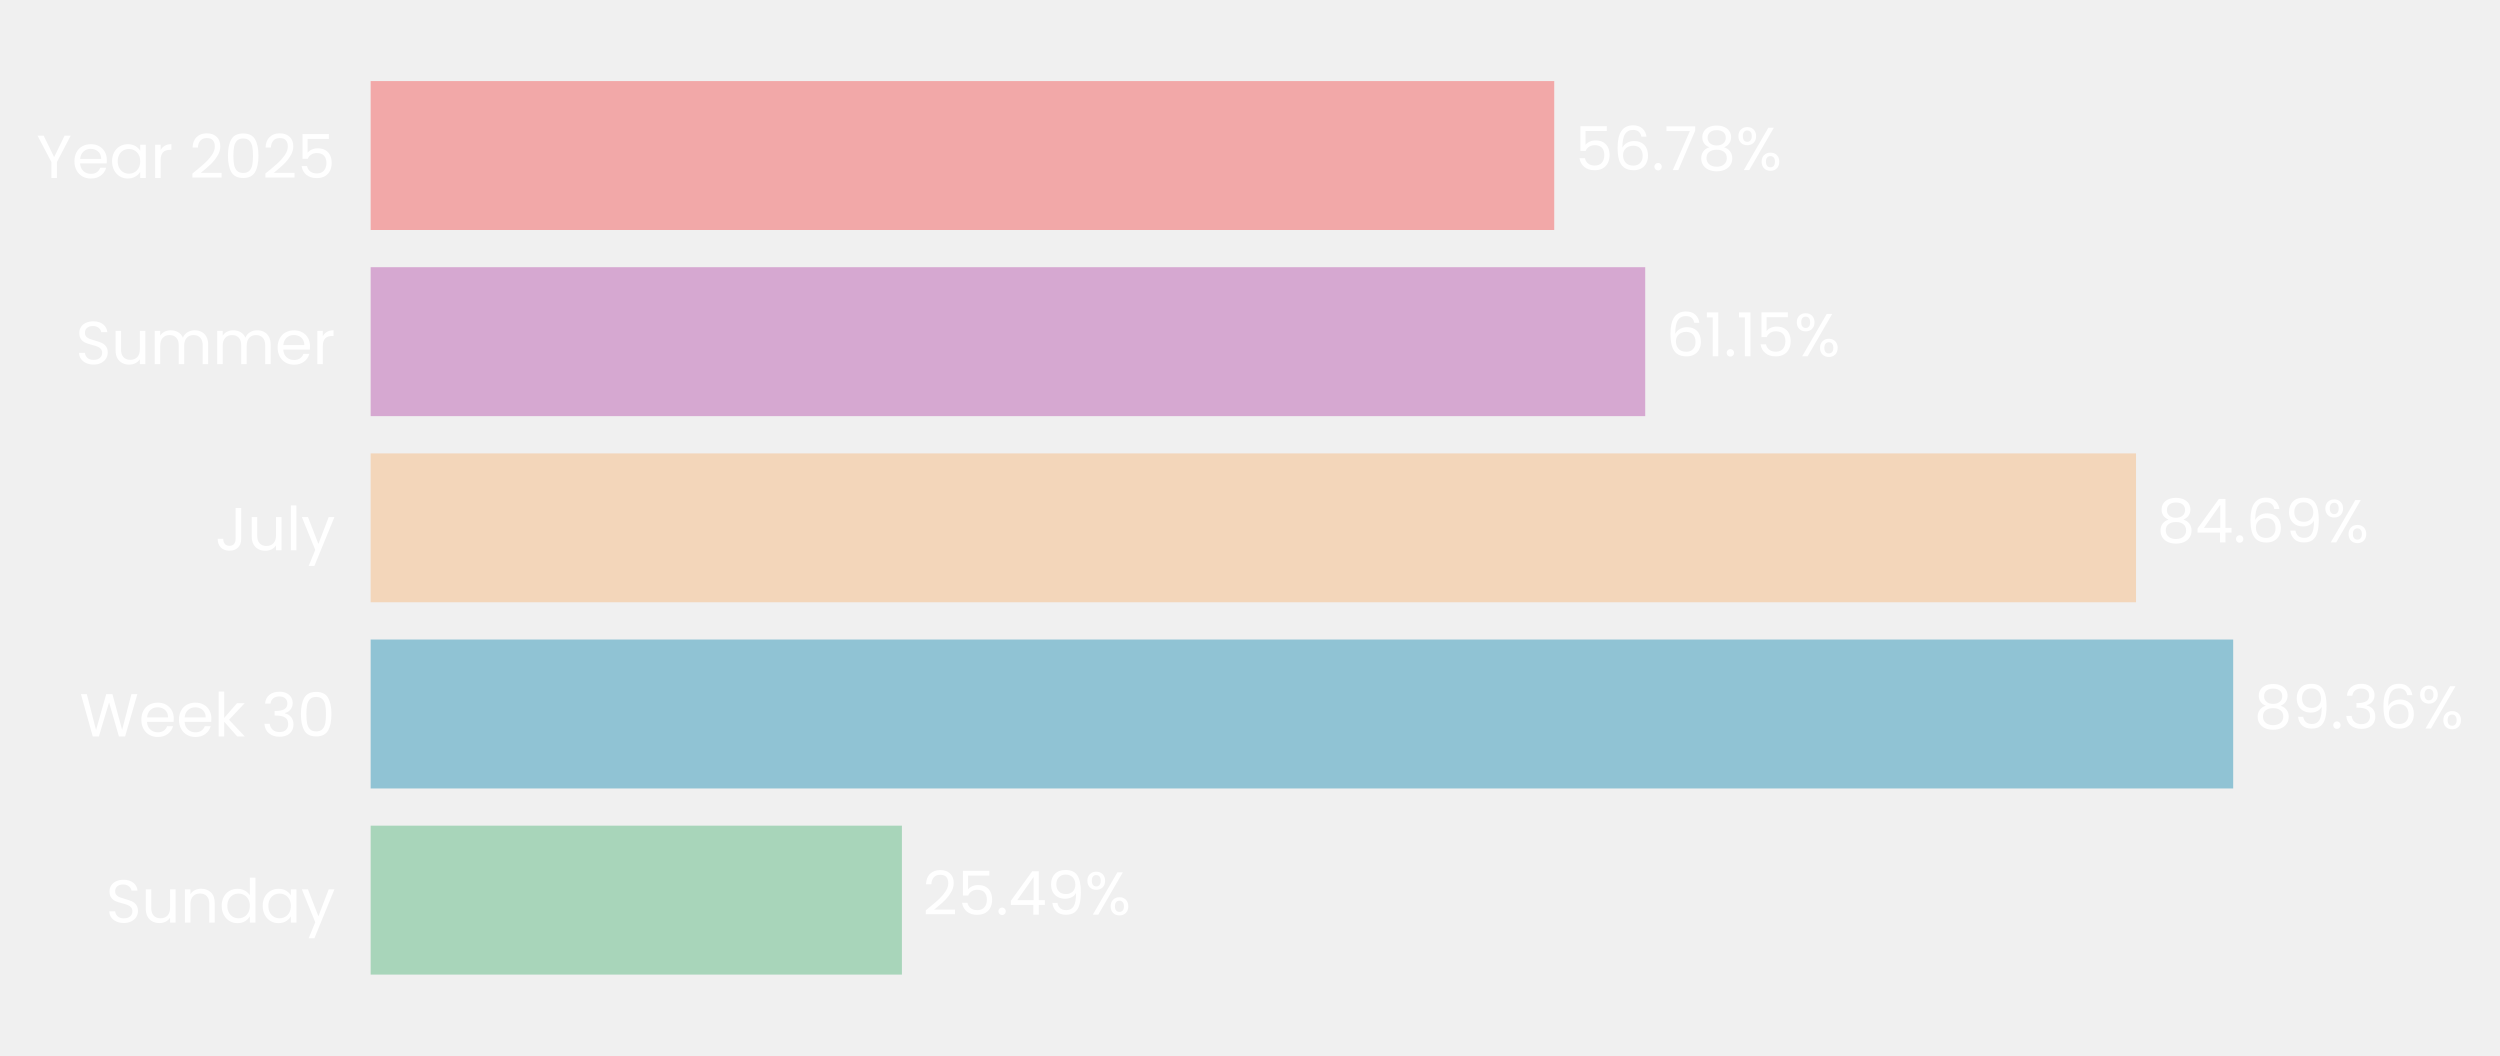
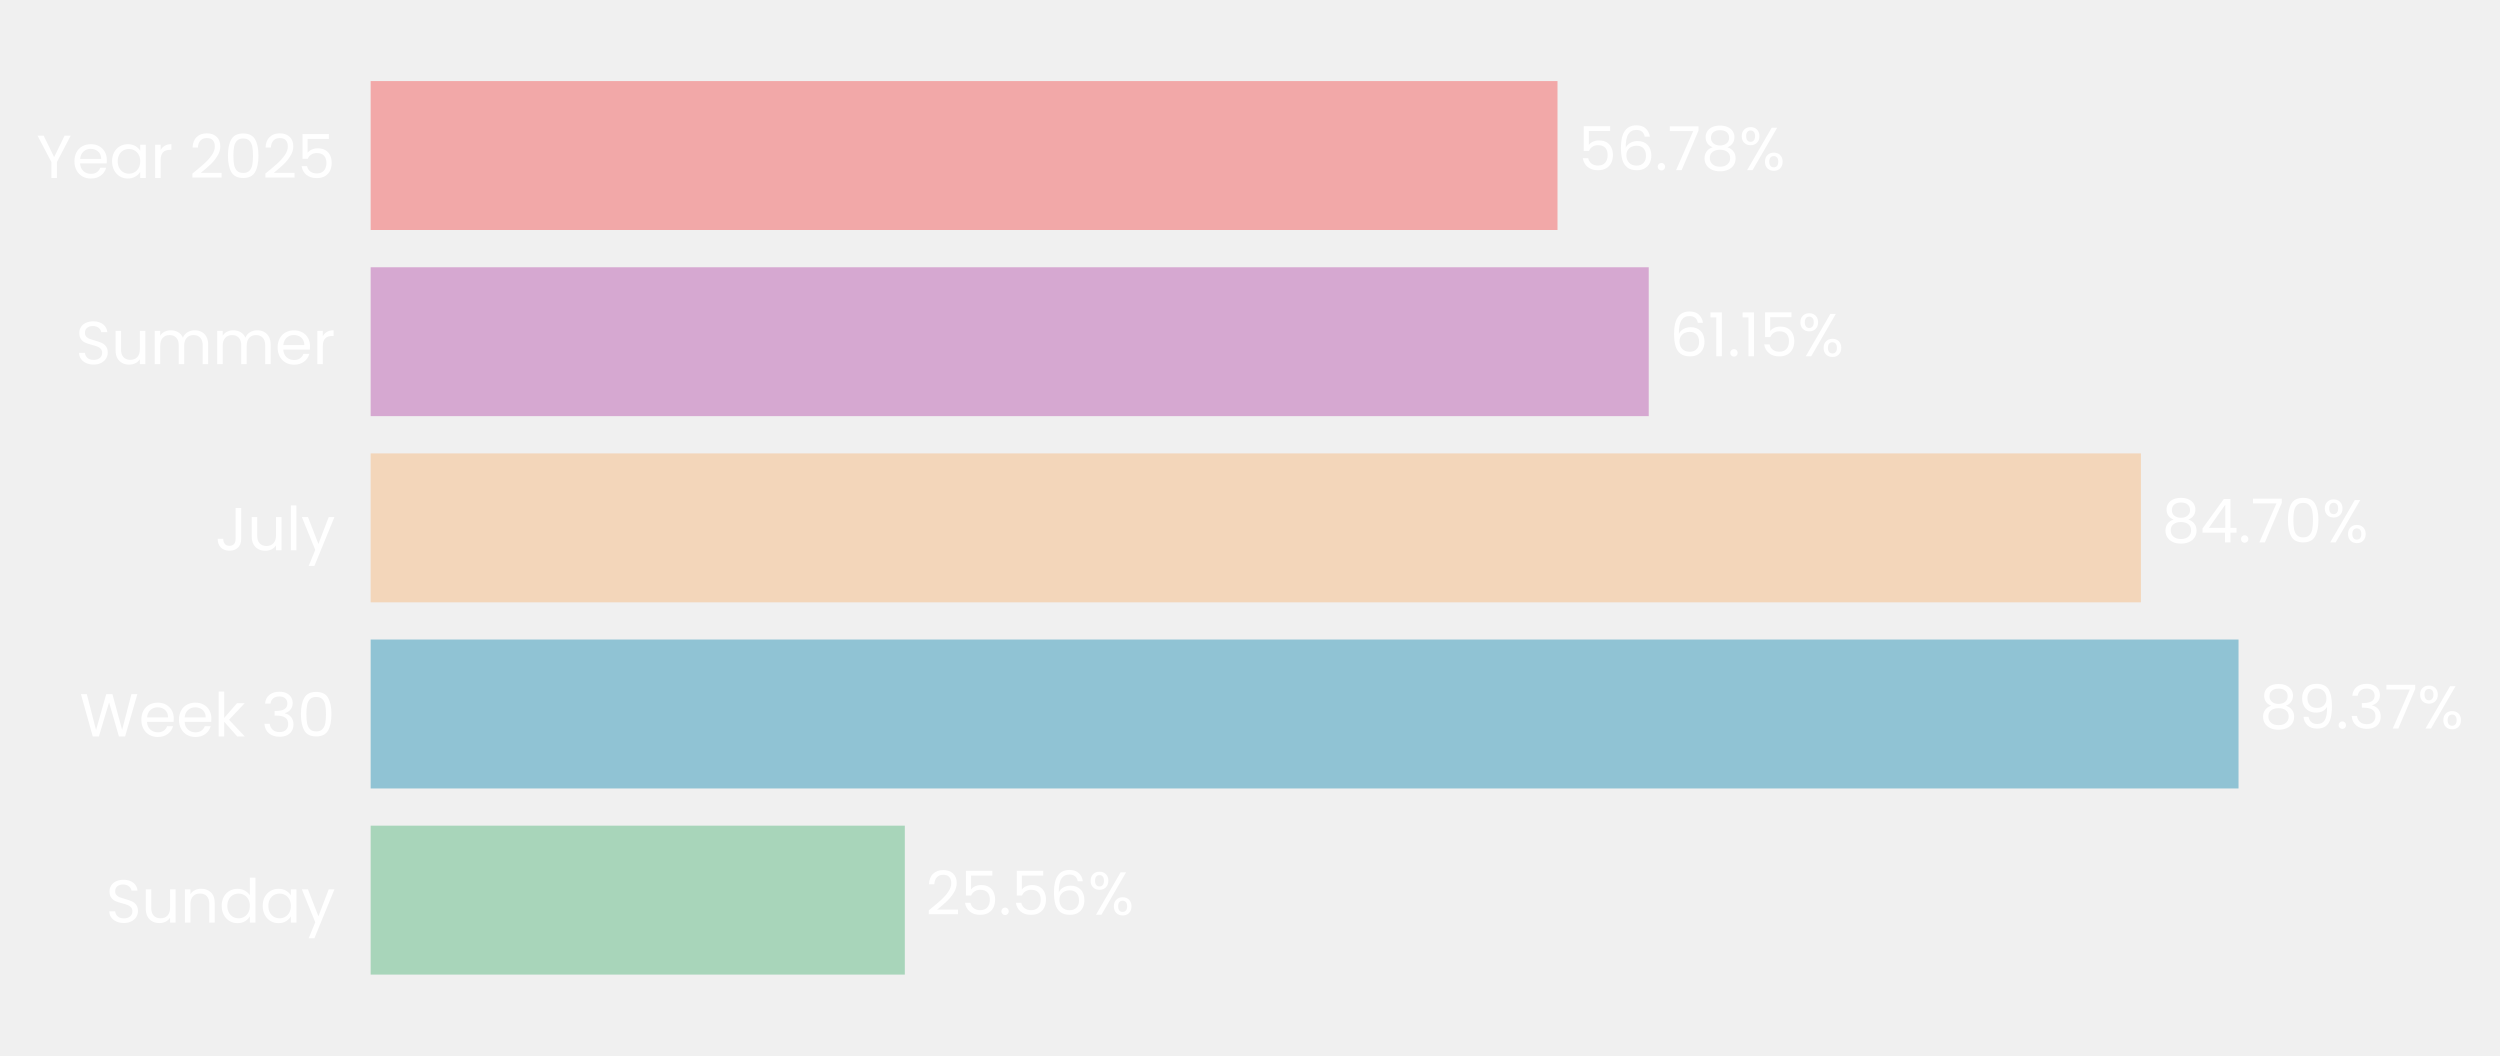
- <svg xmlns="http://www.w3.org/2000/svg" xmlns:xlink="http://www.w3.org/1999/xlink" width="494.47pt" height="208.8pt" viewBox="0 0 494.47 208.8" version="1.1">
+ <svg xmlns="http://www.w3.org/2000/svg" xmlns:xlink="http://www.w3.org/1999/xlink" width="494.464pt" height="208.8pt" viewBox="0 0 494.464 208.8" version="1.1">
  <defs>
    <style type="text/css">*{stroke-linejoin: round; stroke-linecap: butt}</style>
  </defs>
  <g id="figure_1">
    <g id="patch_1">
-       <path d="M 0 208.8  L 494.47 208.8  L 494.47 0  L 0 0  L 0 208.8  z " style="fill: none" />
+       <path d="M 0 208.8  L 494.464 208.8  L 494.464 0  L 0 0  L 0 208.8  z " style="fill: none" />
    </g>
    <g id="axes_1">
      <g id="patch_2">
-         <path d="M 73.311 201.6  L 485.584 201.6  L 485.584 7.2  L 73.311 7.2  L 73.311 201.6  z " style="fill: none" />
+         <path d="M 73.311 201.6  L 486.715 201.6  L 486.715 7.2  L 73.311 7.2  L 73.311 201.6  z " style="fill: none" />
      </g>
      <g id="patch_3">
-         <path d="M 73.311 192.764  L 178.384 192.764  L 178.384 163.309  L 73.311 163.309  z " clip-path="url(#p458348cf00)" style="fill: #a8d5ba" />
+         <path d="M 73.311 192.764  L 178.959 192.764  L 178.959 163.309  L 73.311 163.309  z " clip-path="url(#p2e1eb983e7)" style="fill: #a8d5ba" />
      </g>
      <g id="patch_4">
-         <path d="M 73.311 155.945  L 441.698 155.945  L 441.698 126.491  L 73.311 126.491  z " clip-path="url(#p458348cf00)" style="fill: #90c3d4" />
+         <path d="M 73.311 155.945  L 442.75 155.945  L 442.75 126.491  L 73.311 126.491  z " clip-path="url(#p2e1eb983e7)" style="fill: #90c3d4" />
      </g>
      <g id="patch_5">
-         <path d="M 73.311 119.127  L 422.478 119.127  L 422.478 89.673  L 73.311 89.673  z " clip-path="url(#p458348cf00)" style="fill: #f3d6ba" />
+         <path d="M 73.311 119.127  L 423.445 119.127  L 423.445 89.673  L 73.311 89.673  z " clip-path="url(#p2e1eb983e7)" style="fill: #f3d6ba" />
      </g>
      <g id="patch_6">
-         <path d="M 73.311 82.309  L 325.402 82.309  L 325.402 52.855  L 73.311 52.855  z " clip-path="url(#p458348cf00)" style="fill: #d6a8d1" />
+         <path d="M 73.311 82.309  L 326.097 82.309  L 326.097 52.855  L 73.311 52.855  z " clip-path="url(#p2e1eb983e7)" style="fill: #d6a8d1" />
      </g>
      <g id="patch_7">
-         <path d="M 73.311 45.491  L 307.409 45.491  L 307.409 16.036  L 73.311 16.036  z " clip-path="url(#p458348cf00)" style="fill: #f2a8a8" />
+         <path d="M 73.311 45.491  L 308.052 45.491  L 308.052 16.036  L 73.311 16.036  z " clip-path="url(#p2e1eb983e7)" style="fill: #f2a8a8" />
      </g>
      <g id="matplotlib.axis_1">
        <g id="ytick_1">
          <g id="text_1">
            <g style="fill: #ffffff" transform="translate(20.92875 182.4764) scale(0.12 -0.12)">
              <defs>
                <path id="Poppins-Regular-53" d="M 1907 -45  Q 1466 -45 1117 112  Q 768 269 569 547  Q 371 826 365 1190  L 986 1190  Q 1018 877 1245 662  Q 1472 448 1907 448  Q 2323 448 2563 656  Q 2803 864 2803 1190  Q 2803 1446 2662 1606  Q 2522 1766 2310 1849  Q 2099 1933 1741 2029  Q 1299 2144 1033 2259  Q 768 2374 579 2620  Q 390 2867 390 3283  Q 390 3648 576 3929  Q 762 4211 1098 4364  Q 1434 4518 1869 4518  Q 2496 4518 2896 4204  Q 3296 3891 3347 3373  L 2707 3373  Q 2675 3629 2438 3824  Q 2202 4019 1811 4019  Q 1446 4019 1216 3830  Q 986 3642 986 3302  Q 986 3059 1123 2905  Q 1261 2752 1462 2672  Q 1664 2592 2029 2490  Q 2470 2368 2739 2249  Q 3008 2131 3200 1884  Q 3392 1638 3392 1216  Q 3392 890 3219 602  Q 3046 314 2707 134  Q 2368 -45 1907 -45  z " transform="scale(0.015625)" />
                <path id="Poppins-Regular-75" d="M 3603 3507  L 3603 0  L 3021 0  L 3021 518  Q 2854 250 2556 99  Q 2259 -51 1901 -51  Q 1491 -51 1164 118  Q 838 288 649 627  Q 461 966 461 1453  L 461 3507  L 1037 3507  L 1037 1530  Q 1037 1011 1299 732  Q 1562 454 2016 454  Q 2483 454 2752 742  Q 3021 1030 3021 1581  L 3021 3507  L 3603 3507  z " transform="scale(0.015625)" />
                <path id="Poppins-Regular-6e" d="M 2202 3571  Q 2842 3571 3238 3184  Q 3635 2797 3635 2067  L 3635 0  L 3059 0  L 3059 1984  Q 3059 2509 2796 2787  Q 2534 3066 2080 3066  Q 1619 3066 1347 2778  Q 1075 2490 1075 1939  L 1075 0  L 493 0  L 493 3507  L 1075 3507  L 1075 3008  Q 1248 3277 1545 3424  Q 1843 3571 2202 3571  z " transform="scale(0.015625)" />
                <path id="Poppins-Regular-64" d="M 275 1766  Q 275 2304 492 2710  Q 710 3117 1091 3341  Q 1472 3565 1946 3565  Q 2355 3565 2707 3376  Q 3059 3187 3245 2880  L 3245 4736  L 3834 4736  L 3834 0  L 3245 0  L 3245 659  Q 3072 346 2733 144  Q 2394 -58 1939 -58  Q 1472 -58 1091 172  Q 710 403 492 819  Q 275 1235 275 1766  z M 3245 1760  Q 3245 2157 3085 2451  Q 2925 2746 2653 2902  Q 2381 3059 2054 3059  Q 1728 3059 1459 2905  Q 1190 2752 1030 2457  Q 870 2163 870 1766  Q 870 1363 1030 1065  Q 1190 768 1459 611  Q 1728 454 2054 454  Q 2381 454 2653 611  Q 2925 768 3085 1065  Q 3245 1363 3245 1760  z " transform="scale(0.015625)" />
                <path id="Poppins-Regular-61" d="M 275 1766  Q 275 2304 492 2710  Q 710 3117 1091 3341  Q 1472 3565 1939 3565  Q 2400 3565 2739 3366  Q 3078 3168 3245 2867  L 3245 3507  L 3834 3507  L 3834 0  L 3245 0  L 3245 653  Q 3072 346 2729 144  Q 2387 -58 1933 -58  Q 1466 -58 1088 172  Q 710 403 492 819  Q 275 1235 275 1766  z M 3245 1760  Q 3245 2157 3085 2451  Q 2925 2746 2653 2902  Q 2381 3059 2054 3059  Q 1728 3059 1459 2905  Q 1190 2752 1030 2457  Q 870 2163 870 1766  Q 870 1363 1030 1065  Q 1190 768 1459 611  Q 1728 454 2054 454  Q 2381 454 2653 611  Q 2925 768 3085 1065  Q 3245 1363 3245 1760  z " transform="scale(0.015625)" />
                <path id="Poppins-Regular-79" d="M 3514 3507  L 1402 -1651  L 800 -1651  L 1491 38  L 77 3507  L 723 3507  L 1824 666  L 2912 3507  L 3514 3507  z " transform="scale(0.015625)" />
              </defs>
              <use xlink:href="#Poppins-Regular-53" />
              <use xlink:href="#Poppins-Regular-75" transform="translate(58.7 0)" />
              <use xlink:href="#Poppins-Regular-6e" transform="translate(122.7 0)" />
              <use xlink:href="#Poppins-Regular-64" transform="translate(186.7 0)" />
              <use xlink:href="#Poppins-Regular-61" transform="translate(254.3 0)" />
              <use xlink:href="#Poppins-Regular-79" transform="translate(321.8999 0)" />
            </g>
          </g>
        </g>
        <g id="ytick_2">
          <g id="text_2">
            <g style="fill: #ffffff" transform="translate(15.73125 145.6582) scale(0.12 -0.12)">
              <defs>
                <path id="Poppins-Regular-57" d="M 6099 4461  L 4806 0  L 4154 0  L 3117 3590  L 2042 0  L 1395 -6  L 147 4461  L 768 4461  L 1741 678  L 2816 4461  L 3469 4461  L 4493 691  L 5472 4461  L 6099 4461  z " transform="scale(0.015625)" />
                <path id="Poppins-Regular-65" d="M 3693 1888  Q 3693 1722 3674 1536  L 870 1536  Q 902 1018 1225 726  Q 1549 435 2010 435  Q 2387 435 2640 611  Q 2893 787 2995 1082  L 3622 1082  Q 3482 576 3059 259  Q 2637 -58 2010 -58  Q 1510 -58 1116 166  Q 723 390 499 803  Q 275 1216 275 1760  Q 275 2304 492 2713  Q 710 3123 1104 3344  Q 1498 3565 2010 3565  Q 2509 3565 2893 3347  Q 3277 3130 3485 2749  Q 3693 2368 3693 1888  z M 3091 2010  Q 3091 2342 2944 2582  Q 2797 2822 2544 2947  Q 2291 3072 1984 3072  Q 1542 3072 1232 2790  Q 922 2509 877 2010  L 3091 2010  z " transform="scale(0.015625)" />
                <path id="Poppins-Regular-6b" d="M 2451 0  L 1075 1549  L 1075 0  L 493 0  L 493 4736  L 1075 4736  L 1075 1952  L 2426 3507  L 3238 3507  L 1587 1760  L 3245 0  L 2451 0  z " transform="scale(0.015625)" />
                <path id="Poppins-Regular-20" transform="scale(0.015625)" />
                <path id="Poppins-Regular-33" d="M 384 3462  Q 429 4051 838 4384  Q 1248 4717 1901 4717  Q 2336 4717 2653 4560  Q 2970 4403 3133 4134  Q 3296 3866 3296 3526  Q 3296 3130 3069 2842  Q 2842 2554 2477 2470  L 2477 2438  Q 2893 2336 3136 2035  Q 3379 1734 3379 1248  Q 3379 883 3212 592  Q 3046 301 2713 134  Q 2381 -32 1914 -32  Q 1235 -32 800 323  Q 365 678 314 1331  L 877 1331  Q 922 947 1190 704  Q 1459 461 1907 461  Q 2355 461 2588 694  Q 2822 928 2822 1299  Q 2822 1779 2502 1990  Q 2182 2202 1536 2202  L 1389 2202  L 1389 2688  L 1542 2688  Q 2131 2694 2432 2883  Q 2733 3072 2733 3469  Q 2733 3808 2512 4013  Q 2291 4218 1882 4218  Q 1485 4218 1241 4013  Q 998 3808 954 3462  L 384 3462  z " transform="scale(0.015625)" />
                <path id="Poppins-Regular-30" d="M 397 2362  Q 397 3462 755 4080  Q 1114 4698 2010 4698  Q 2899 4698 3257 4080  Q 3616 3462 3616 2362  Q 3616 1242 3257 621  Q 2899 0 2010 0  Q 1114 0 755 621  Q 397 1242 397 2362  z M 3040 2362  Q 3040 2918 2966 3305  Q 2893 3693 2665 3929  Q 2438 4166 2010 4166  Q 1574 4166 1347 3929  Q 1120 3693 1046 3305  Q 973 2918 973 2362  Q 973 1786 1046 1395  Q 1120 1005 1347 768  Q 1574 531 2010 531  Q 2438 531 2665 768  Q 2893 1005 2966 1395  Q 3040 1786 3040 2362  z " transform="scale(0.015625)" />
              </defs>
              <use xlink:href="#Poppins-Regular-57" />
              <use xlink:href="#Poppins-Regular-65" transform="translate(97.59999 0)" />
              <use xlink:href="#Poppins-Regular-65" transform="translate(159.6 0)" />
              <use xlink:href="#Poppins-Regular-6b" transform="translate(221.6 0)" />
              <use xlink:href="#Poppins-Regular-20" transform="translate(273.0999 0)" />
              <use xlink:href="#Poppins-Regular-33" transform="translate(299.7999 0)" />
              <use xlink:href="#Poppins-Regular-30" transform="translate(358.6999 0)" />
            </g>
          </g>
        </g>
        <g id="ytick_3">
          <g id="text_3">
            <g style="fill: #ffffff" transform="translate(42.56437 108.84) scale(0.12 -0.12)">
              <defs>
                <path id="Poppins-Regular-4a" d="M 2739 4461  L 2739 1165  Q 2739 614 2400 284  Q 2061 -45 1504 -45  Q 941 -45 601 291  Q 262 627 262 1210  L 845 1210  Q 851 883 1014 678  Q 1178 474 1504 474  Q 1830 474 1990 669  Q 2150 864 2150 1165  L 2150 4461  L 2739 4461  z " transform="scale(0.015625)" />
                <path id="Poppins-Regular-6c" d="M 1075 4736  L 1075 0  L 493 0  L 493 4736  L 1075 4736  z " transform="scale(0.015625)" />
              </defs>
              <use xlink:href="#Poppins-Regular-4a" />
              <use xlink:href="#Poppins-Regular-75" transform="translate(52.99999 0)" />
              <use xlink:href="#Poppins-Regular-6c" transform="translate(117 0)" />
              <use xlink:href="#Poppins-Regular-79" transform="translate(141.6 0)" />
            </g>
          </g>
        </g>
        <g id="ytick_4">
          <g id="text_4">
            <g style="fill: #ffffff" transform="translate(14.95125 72.02182) scale(0.12 -0.12)">
              <defs>
                <path id="Poppins-Regular-6d" d="M 4710 3571  Q 5120 3571 5440 3401  Q 5760 3232 5945 2893  Q 6131 2554 6131 2067  L 6131 0  L 5555 0  L 5555 1984  Q 5555 2509 5296 2787  Q 5037 3066 4595 3066  Q 4141 3066 3872 2774  Q 3603 2483 3603 1933  L 3603 0  L 3027 0  L 3027 1984  Q 3027 2509 2768 2787  Q 2509 3066 2067 3066  Q 1613 3066 1344 2774  Q 1075 2483 1075 1933  L 1075 0  L 493 0  L 493 3507  L 1075 3507  L 1075 3002  Q 1248 3277 1539 3424  Q 1830 3571 2182 3571  Q 2624 3571 2963 3372  Q 3302 3174 3469 2790  Q 3616 3162 3955 3366  Q 4294 3571 4710 3571  z " transform="scale(0.015625)" />
                <path id="Poppins-Regular-72" d="M 1075 2938  Q 1229 3238 1513 3404  Q 1798 3571 2208 3571  L 2208 2970  L 2054 2970  Q 1075 2970 1075 1907  L 1075 0  L 493 0  L 493 3507  L 1075 3507  L 1075 2938  z " transform="scale(0.015625)" />
              </defs>
              <use xlink:href="#Poppins-Regular-53" />
              <use xlink:href="#Poppins-Regular-75" transform="translate(58.7 0)" />
              <use xlink:href="#Poppins-Regular-6d" transform="translate(122.7 0)" />
              <use xlink:href="#Poppins-Regular-6d" transform="translate(225.7 0)" />
              <use xlink:href="#Poppins-Regular-65" transform="translate(328.7 0)" />
              <use xlink:href="#Poppins-Regular-72" transform="translate(390.6999 0)" />
            </g>
          </g>
        </g>
        <g id="ytick_5">
          <g id="text_5">
            <g style="fill: #ffffff" transform="translate(7.2 35.20364) scale(0.12 -0.12)">
              <defs>
                <path id="Poppins-Regular-59" d="M 3616 4461  L 2163 1683  L 2163 0  L 1581 0  L 1581 1683  L 122 4461  L 768 4461  L 1869 2202  L 2970 4461  L 3616 4461  z " transform="scale(0.015625)" />
                <path id="Poppins-Regular-32" d="M 326 467  Q 1139 1120 1600 1539  Q 2061 1958 2377 2416  Q 2694 2874 2694 3315  Q 2694 3731 2492 3971  Q 2291 4211 1843 4211  Q 1408 4211 1168 3939  Q 928 3667 909 3213  L 346 3213  Q 371 3930 780 4320  Q 1190 4710 1837 4710  Q 2496 4710 2883 4345  Q 3270 3981 3270 3341  Q 3270 2810 2953 2307  Q 2637 1805 2233 1424  Q 1830 1043 1203 538  L 3405 538  L 3405 51  L 326 51  L 326 467  z " transform="scale(0.015625)" />
                <path id="Poppins-Regular-35" d="M 3347 4122  L 1101 4122  L 1101 2662  Q 1248 2867 1536 2998  Q 1824 3130 2157 3130  Q 2688 3130 3021 2909  Q 3354 2688 3498 2339  Q 3642 1990 3642 1600  Q 3642 1139 3469 774  Q 3296 410 2941 198  Q 2586 -13 2061 -13  Q 1389 -13 973 332  Q 557 678 467 1254  L 1037 1254  Q 1120 890 1389 685  Q 1658 480 2067 480  Q 2573 480 2829 784  Q 3085 1088 3085 1587  Q 3085 2086 2829 2358  Q 2573 2630 2074 2630  Q 1734 2630 1481 2467  Q 1229 2304 1114 2022  L 563 2022  L 563 4634  L 3347 4634  L 3347 4122  z " transform="scale(0.015625)" />
              </defs>
              <use xlink:href="#Poppins-Regular-59" />
              <use xlink:href="#Poppins-Regular-65" transform="translate(58.39999 0)" />
              <use xlink:href="#Poppins-Regular-61" transform="translate(120.4 0)" />
              <use xlink:href="#Poppins-Regular-72" transform="translate(188 0)" />
              <use xlink:href="#Poppins-Regular-20" transform="translate(225.3 0)" />
              <use xlink:href="#Poppins-Regular-32" transform="translate(252 0)" />
              <use xlink:href="#Poppins-Regular-30" transform="translate(309.4999 0)" />
              <use xlink:href="#Poppins-Regular-32" transform="translate(372.2999 0)" />
              <use xlink:href="#Poppins-Regular-35" transform="translate(429.7999 0)" />
            </g>
          </g>
        </g>
      </g>
      <g id="text_6">
-         <g style="fill: #ffffff" transform="translate(182.5063 180.9164) scale(0.12 -0.12)">
+         <g style="fill: #ffffff" transform="translate(183.093 180.9164) scale(0.12 -0.12)">
          <defs>
            <path id="Poppins-Regular-2e" d="M 678 -38  Q 512 -38 397 77  Q 282 192 282 358  Q 282 525 397 640  Q 512 755 678 755  Q 838 755 950 640  Q 1062 525 1062 358  Q 1062 192 950 77  Q 838 -38 678 -38  z " transform="scale(0.015625)" />
-             <path id="Poppins-Regular-34" d="M 256 1030  L 256 1472  L 2502 4582  L 3200 4582  L 3200 1536  L 3840 1536  L 3840 1030  L 3200 1030  L 3200 0  L 2624 0  L 2624 1030  L 256 1030  z M 2650 3974  L 928 1536  L 2650 1536  L 2650 3974  z " transform="scale(0.015625)" />
-             <path id="Poppins-Regular-39" d="M 1146 1242  Q 1210 877 1443 678  Q 1677 480 2074 480  Q 2605 480 2857 896  Q 3110 1312 3098 2298  Q 2963 2010 2649 1846  Q 2336 1683 1952 1683  Q 1523 1683 1187 1859  Q 851 2035 659 2374  Q 467 2714 467 3194  Q 467 3878 864 4297  Q 1261 4717 1990 4717  Q 2886 4717 3248 4134  Q 3610 3552 3610 2400  Q 3610 1594 3466 1069  Q 3322 544 2979 269  Q 2637 -6 2042 -6  Q 1389 -6 1024 346  Q 659 698 608 1242  L 1146 1242  z M 2048 2176  Q 2477 2176 2752 2441  Q 3027 2707 3027 3162  Q 3027 3642 2758 3936  Q 2490 4230 2003 4230  Q 1555 4230 1289 3948  Q 1024 3667 1024 3206  Q 1024 2739 1286 2457  Q 1549 2176 2048 2176  z " transform="scale(0.015625)" />
+             <path id="Poppins-Regular-36" d="M 2976 3526  Q 2835 4237 2099 4237  Q 1530 4237 1248 3798  Q 966 3360 973 2355  Q 1120 2688 1462 2877  Q 1805 3066 2227 3066  Q 2886 3066 3280 2656  Q 3674 2246 3674 1523  Q 3674 1088 3504 742  Q 3334 397 2992 192  Q 2650 -13 2163 -13  Q 1504 -13 1133 281  Q 762 576 614 1094  Q 467 1613 467 2374  Q 467 4723 2106 4723  Q 2733 4723 3091 4384  Q 3450 4045 3514 3526  L 2976 3526  z M 2106 2573  Q 1830 2573 1587 2461  Q 1344 2349 1193 2121  Q 1043 1894 1043 1568  Q 1043 1082 1324 778  Q 1606 474 2131 474  Q 2579 474 2844 752  Q 3110 1030 3110 1504  Q 3110 2003 2854 2288  Q 2598 2573 2106 2573  z " transform="scale(0.015625)" />
            <path id="Poppins-Regular-25" d="M 269 3584  Q 269 4019 531 4278  Q 794 4538 1203 4538  Q 1613 4538 1875 4278  Q 2138 4019 2138 3584  Q 2138 3142 1875 2883  Q 1613 2624 1203 2624  Q 794 2624 531 2883  Q 269 3142 269 3584  z M 4006 4467  L 1414 0  L 838 0  L 3430 4467  L 4006 4467  z M 1203 4179  Q 986 4179 861 4028  Q 736 3878 736 3584  Q 736 3290 861 3136  Q 986 2982 1203 2982  Q 1421 2982 1549 3139  Q 1677 3296 1677 3584  Q 1677 3878 1549 4028  Q 1421 4179 1203 4179  z M 2720 883  Q 2720 1325 2982 1584  Q 3245 1843 3654 1843  Q 4064 1843 4323 1584  Q 4582 1325 4582 883  Q 4582 448 4323 185  Q 4064 -77 3654 -77  Q 3245 -77 2982 182  Q 2720 442 2720 883  z M 3648 1478  Q 3430 1478 3302 1328  Q 3174 1178 3174 883  Q 3174 595 3302 444  Q 3430 294 3648 294  Q 3866 294 3994 444  Q 4122 595 4122 883  Q 4122 1178 3994 1328  Q 3866 1478 3648 1478  z " transform="scale(0.015625)" />
          </defs>
          <use xlink:href="#Poppins-Regular-32" />
          <use xlink:href="#Poppins-Regular-35" transform="translate(57.49999 0)" />
          <use xlink:href="#Poppins-Regular-2e" transform="translate(120.3 0)" />
-           <use xlink:href="#Poppins-Regular-34" transform="translate(141.3 0)" />
-           <use xlink:href="#Poppins-Regular-39" transform="translate(204.2 0)" />
-           <use xlink:href="#Poppins-Regular-25" transform="translate(267.1999 0)" />
+           <use xlink:href="#Poppins-Regular-35" transform="translate(141.3 0)" />
+           <use xlink:href="#Poppins-Regular-36" transform="translate(204.0999 0)" />
+           <use xlink:href="#Poppins-Regular-25" transform="translate(267.5999 0)" />
        </g>
      </g>
      <g id="text_7">
-         <g style="fill: #ffffff" transform="translate(445.8209 144.0982) scale(0.12 -0.12)">
+         <g style="fill: #ffffff" transform="translate(446.8841 144.0982) scale(0.12 -0.12)">
          <defs>
            <path id="Poppins-Regular-38" d="M 1242 2406  Q 883 2547 691 2816  Q 499 3085 499 3469  Q 499 3814 672 4092  Q 845 4371 1187 4534  Q 1530 4698 2016 4698  Q 2502 4698 2844 4534  Q 3187 4371 3363 4092  Q 3539 3814 3539 3469  Q 3539 3098 3340 2819  Q 3142 2541 2797 2406  Q 3194 2285 3427 1981  Q 3661 1677 3661 1248  Q 3661 832 3456 521  Q 3251 211 2876 41  Q 2502 -128 2016 -128  Q 1530 -128 1162 41  Q 794 211 589 521  Q 384 832 384 1248  Q 384 1677 614 1984  Q 845 2291 1242 2406  z M 2976 3398  Q 2976 3789 2720 4000  Q 2464 4211 2016 4211  Q 1574 4211 1318 4000  Q 1062 3789 1062 3392  Q 1062 3034 1328 2816  Q 1594 2598 2016 2598  Q 2445 2598 2710 2819  Q 2976 3040 2976 3398  z M 2016 2150  Q 1542 2150 1241 1929  Q 941 1709 941 1267  Q 941 858 1232 608  Q 1523 358 2016 358  Q 2509 358 2797 608  Q 3085 858 3085 1267  Q 3085 1696 2790 1923  Q 2496 2150 2016 2150  z " transform="scale(0.015625)" />
-             <path id="Poppins-Regular-36" d="M 2976 3526  Q 2835 4237 2099 4237  Q 1530 4237 1248 3798  Q 966 3360 973 2355  Q 1120 2688 1462 2877  Q 1805 3066 2227 3066  Q 2886 3066 3280 2656  Q 3674 2246 3674 1523  Q 3674 1088 3504 742  Q 3334 397 2992 192  Q 2650 -13 2163 -13  Q 1504 -13 1133 281  Q 762 576 614 1094  Q 467 1613 467 2374  Q 467 4723 2106 4723  Q 2733 4723 3091 4384  Q 3450 4045 3514 3526  L 2976 3526  z M 2106 2573  Q 1830 2573 1587 2461  Q 1344 2349 1193 2121  Q 1043 1894 1043 1568  Q 1043 1082 1324 778  Q 1606 474 2131 474  Q 2579 474 2844 752  Q 3110 1030 3110 1504  Q 3110 2003 2854 2288  Q 2598 2573 2106 2573  z " transform="scale(0.015625)" />
+             <path id="Poppins-Regular-39" d="M 1146 1242  Q 1210 877 1443 678  Q 1677 480 2074 480  Q 2605 480 2857 896  Q 3110 1312 3098 2298  Q 2963 2010 2649 1846  Q 2336 1683 1952 1683  Q 1523 1683 1187 1859  Q 851 2035 659 2374  Q 467 2714 467 3194  Q 467 3878 864 4297  Q 1261 4717 1990 4717  Q 2886 4717 3248 4134  Q 3610 3552 3610 2400  Q 3610 1594 3466 1069  Q 3322 544 2979 269  Q 2637 -6 2042 -6  Q 1389 -6 1024 346  Q 659 698 608 1242  L 1146 1242  z M 2048 2176  Q 2477 2176 2752 2441  Q 3027 2707 3027 3162  Q 3027 3642 2758 3936  Q 2490 4230 2003 4230  Q 1555 4230 1289 3948  Q 1024 3667 1024 3206  Q 1024 2739 1286 2457  Q 1549 2176 2048 2176  z " transform="scale(0.015625)" />
+             <path id="Poppins-Regular-37" d="M 3245 4173  L 1466 0  L 877 0  L 2682 4115  L 211 4115  L 211 4614  L 3245 4614  L 3245 4173  z " transform="scale(0.015625)" />
          </defs>
          <use xlink:href="#Poppins-Regular-38" />
          <use xlink:href="#Poppins-Regular-39" transform="translate(63.09999 0)" />
          <use xlink:href="#Poppins-Regular-2e" transform="translate(126.1 0)" />
          <use xlink:href="#Poppins-Regular-33" transform="translate(147.1 0)" />
-           <use xlink:href="#Poppins-Regular-36" transform="translate(206 0)" />
-           <use xlink:href="#Poppins-Regular-25" transform="translate(269.4999 0)" />
+           <use xlink:href="#Poppins-Regular-37" transform="translate(206 0)" />
+           <use xlink:href="#Poppins-Regular-25" transform="translate(260.5999 0)" />
        </g>
      </g>
      <g id="text_8">
-         <g style="fill: #ffffff" transform="translate(426.6006 107.28) scale(0.12 -0.12)">
+         <g style="fill: #ffffff" transform="translate(427.5792 107.28) scale(0.12 -0.12)">
+           <defs>
+             <path id="Poppins-Regular-34" d="M 256 1030  L 256 1472  L 2502 4582  L 3200 4582  L 3200 1536  L 3840 1536  L 3840 1030  L 3200 1030  L 3200 0  L 2624 0  L 2624 1030  L 256 1030  z M 2650 3974  L 928 1536  L 2650 1536  L 2650 3974  z " transform="scale(0.015625)" />
+           </defs>
          <use xlink:href="#Poppins-Regular-38" />
          <use xlink:href="#Poppins-Regular-34" transform="translate(63.09999 0)" />
          <use xlink:href="#Poppins-Regular-2e" transform="translate(126 0)" />
-           <use xlink:href="#Poppins-Regular-36" transform="translate(147 0)" />
-           <use xlink:href="#Poppins-Regular-39" transform="translate(210.5 0)" />
-           <use xlink:href="#Poppins-Regular-25" transform="translate(273.4999 0)" />
+           <use xlink:href="#Poppins-Regular-37" transform="translate(147 0)" />
+           <use xlink:href="#Poppins-Regular-30" transform="translate(201.6 0)" />
+           <use xlink:href="#Poppins-Regular-25" transform="translate(264.3999 0)" />
        </g>
      </g>
      <g id="text_9">
-         <g style="fill: #ffffff" transform="translate(329.5247 70.46182) scale(0.12 -0.12)">
+         <g style="fill: #ffffff" transform="translate(330.2309 70.46182) scale(0.12 -0.12)">
          <defs>
            <path id="Poppins-Regular-31" d="M 243 4096  L 243 4627  L 1446 4627  L 1446 0  L 858 0  L 858 4096  L 243 4096  z " transform="scale(0.015625)" />
          </defs>
          <use xlink:href="#Poppins-Regular-36" />
          <use xlink:href="#Poppins-Regular-31" transform="translate(63.49999 0)" />
          <use xlink:href="#Poppins-Regular-2e" transform="translate(95.49997 0)" />
          <use xlink:href="#Poppins-Regular-31" transform="translate(116.5 0)" />
          <use xlink:href="#Poppins-Regular-35" transform="translate(148.4999 0)" />
          <use xlink:href="#Poppins-Regular-25" transform="translate(211.2999 0)" />
        </g>
      </g>
      <g id="text_10">
-         <g style="fill: #ffffff" transform="translate(311.5313 33.64364) scale(0.12 -0.12)">
-           <defs>
-             <path id="Poppins-Regular-37" d="M 3245 4173  L 1466 0  L 877 0  L 2682 4115  L 211 4115  L 211 4614  L 3245 4614  L 3245 4173  z " transform="scale(0.015625)" />
-           </defs>
+         <g style="fill: #ffffff" transform="translate(312.1858 33.64364) scale(0.12 -0.12)">
          <use xlink:href="#Poppins-Regular-35" />
          <use xlink:href="#Poppins-Regular-36" transform="translate(62.79999 0)" />
          <use xlink:href="#Poppins-Regular-2e" transform="translate(126.3 0)" />
          <use xlink:href="#Poppins-Regular-37" transform="translate(147.3 0)" />
          <use xlink:href="#Poppins-Regular-38" transform="translate(201.8999 0)" />
          <use xlink:href="#Poppins-Regular-25" transform="translate(264.9999 0)" />
        </g>
      </g>
    </g>
  </g>
  <defs>
-     <clipPath id="p458348cf00">
-       <rect x="73.311" y="7.2" width="412.273" height="194.4" />
+     <clipPath id="p2e1eb983e7">
+       <rect x="73.311" y="7.2" width="413.404" height="194.4" />
    </clipPath>
  </defs>
</svg>
